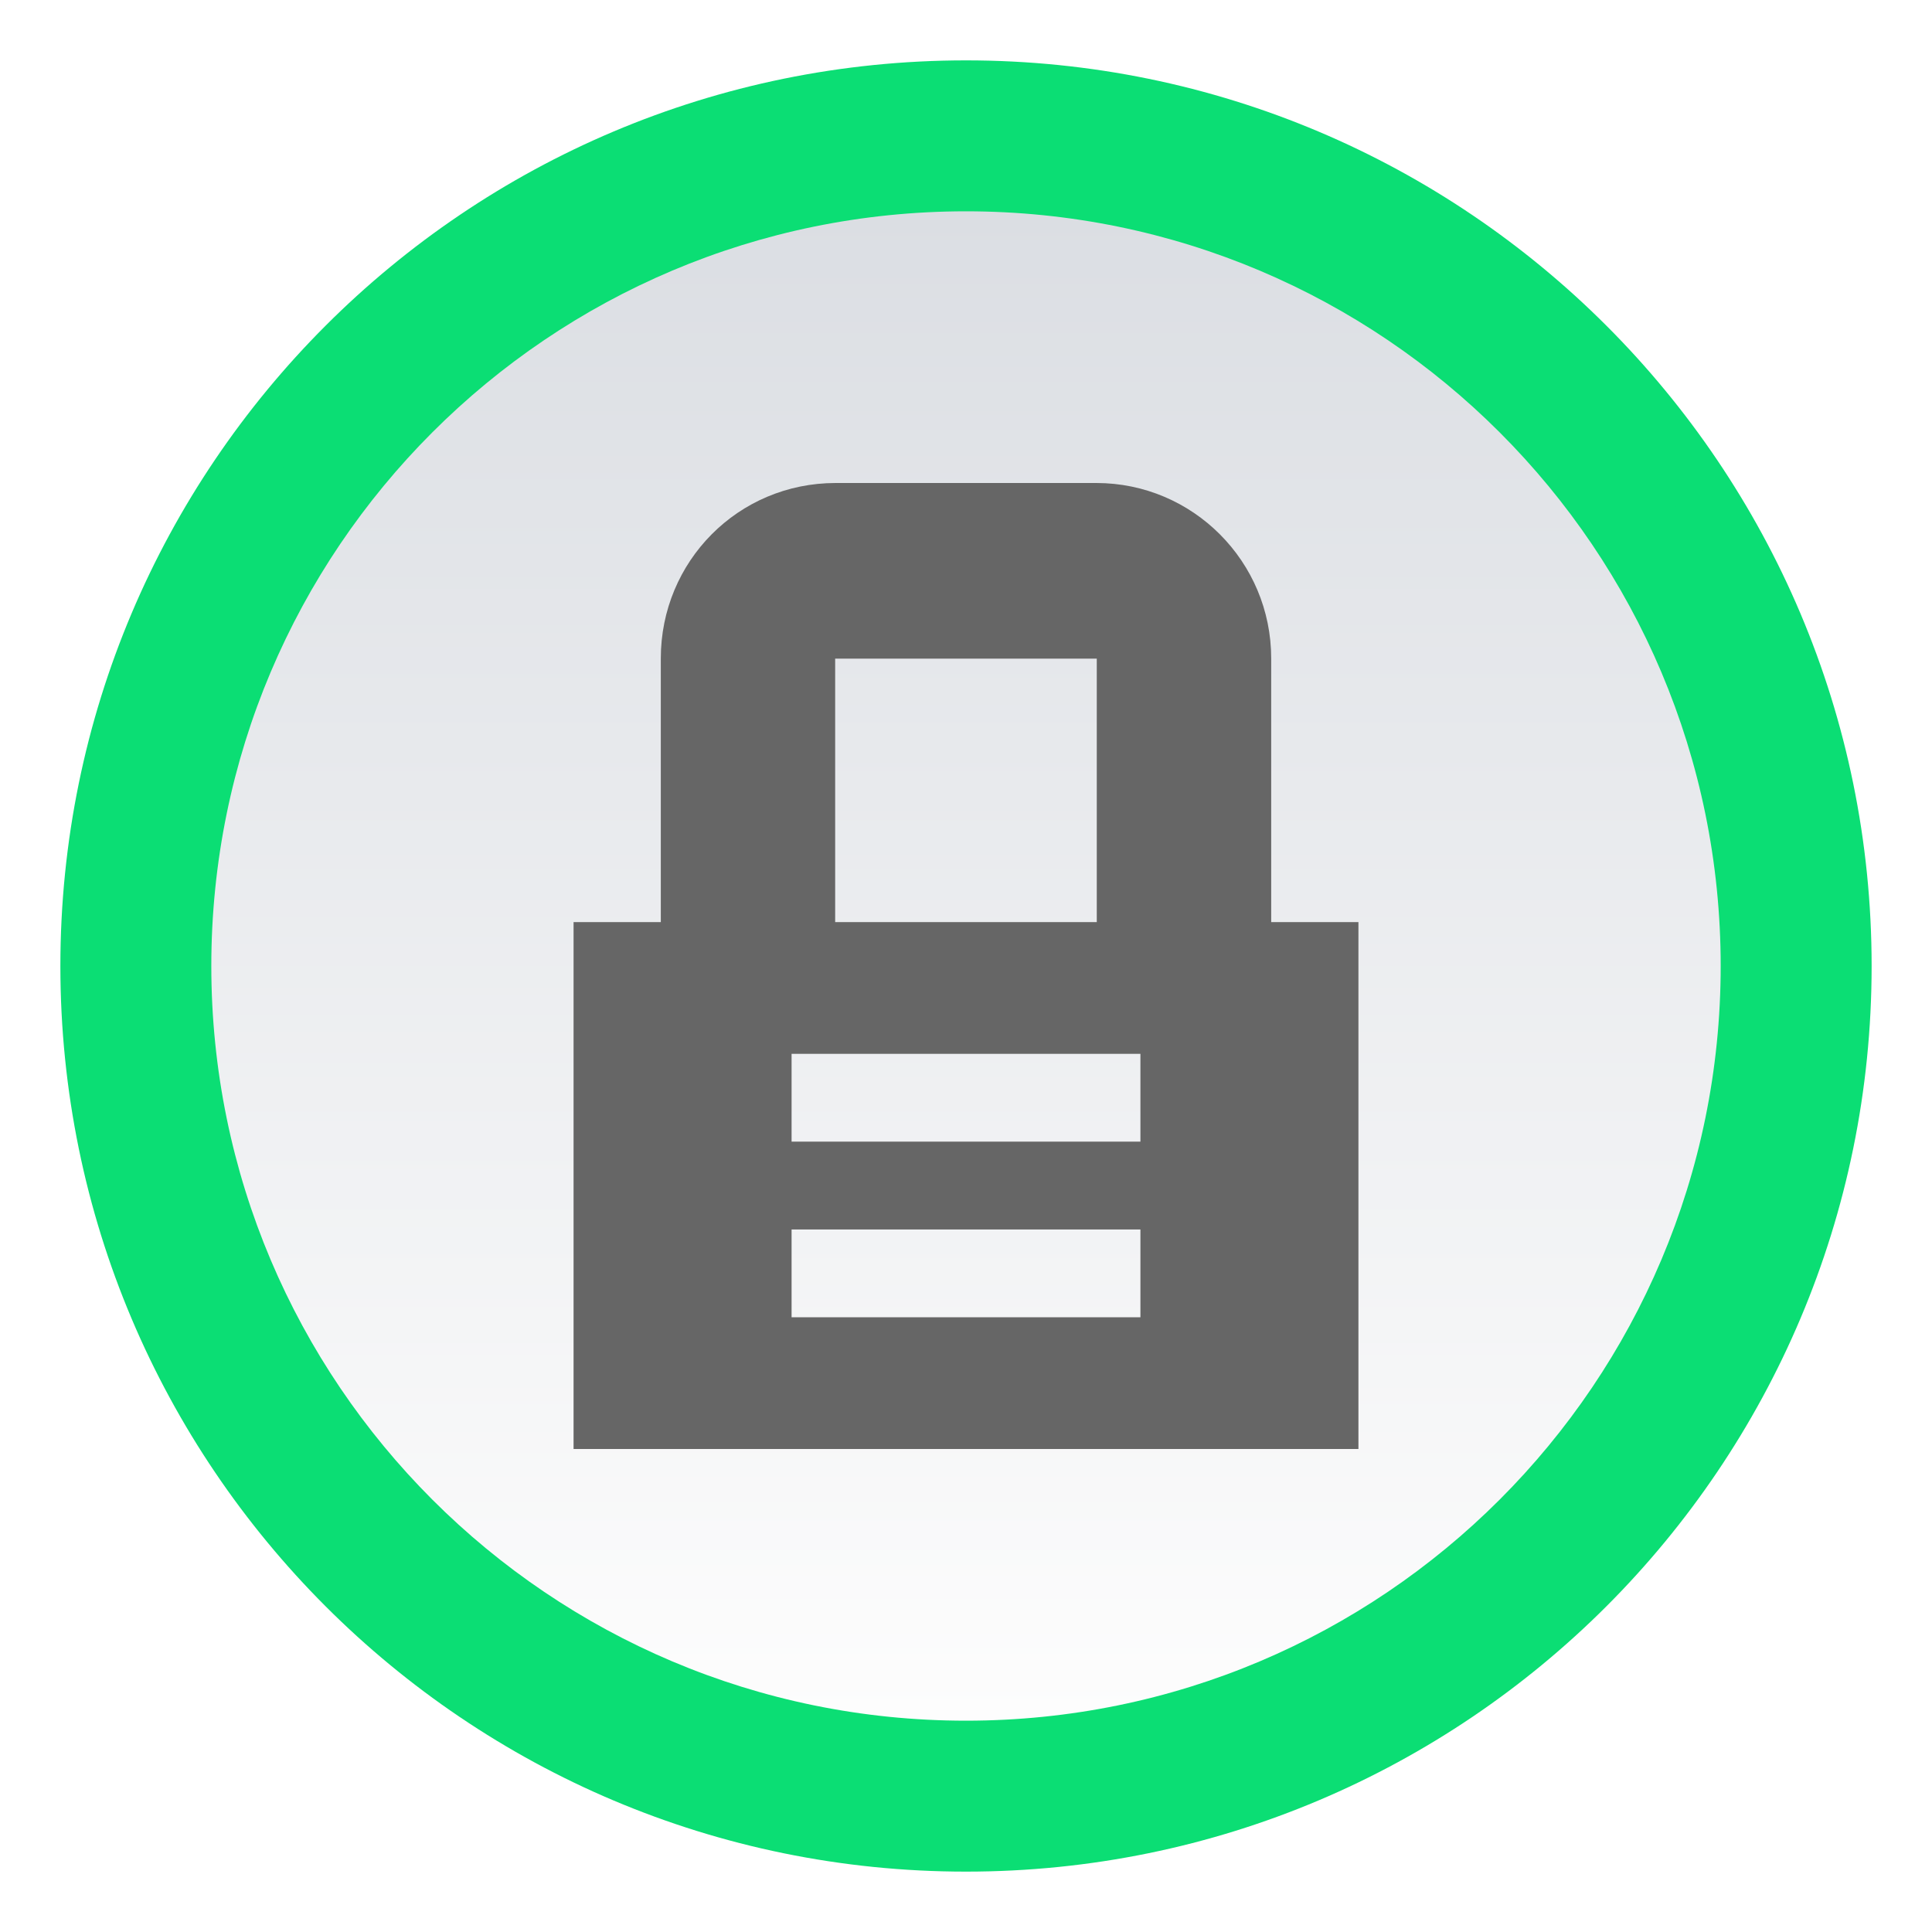
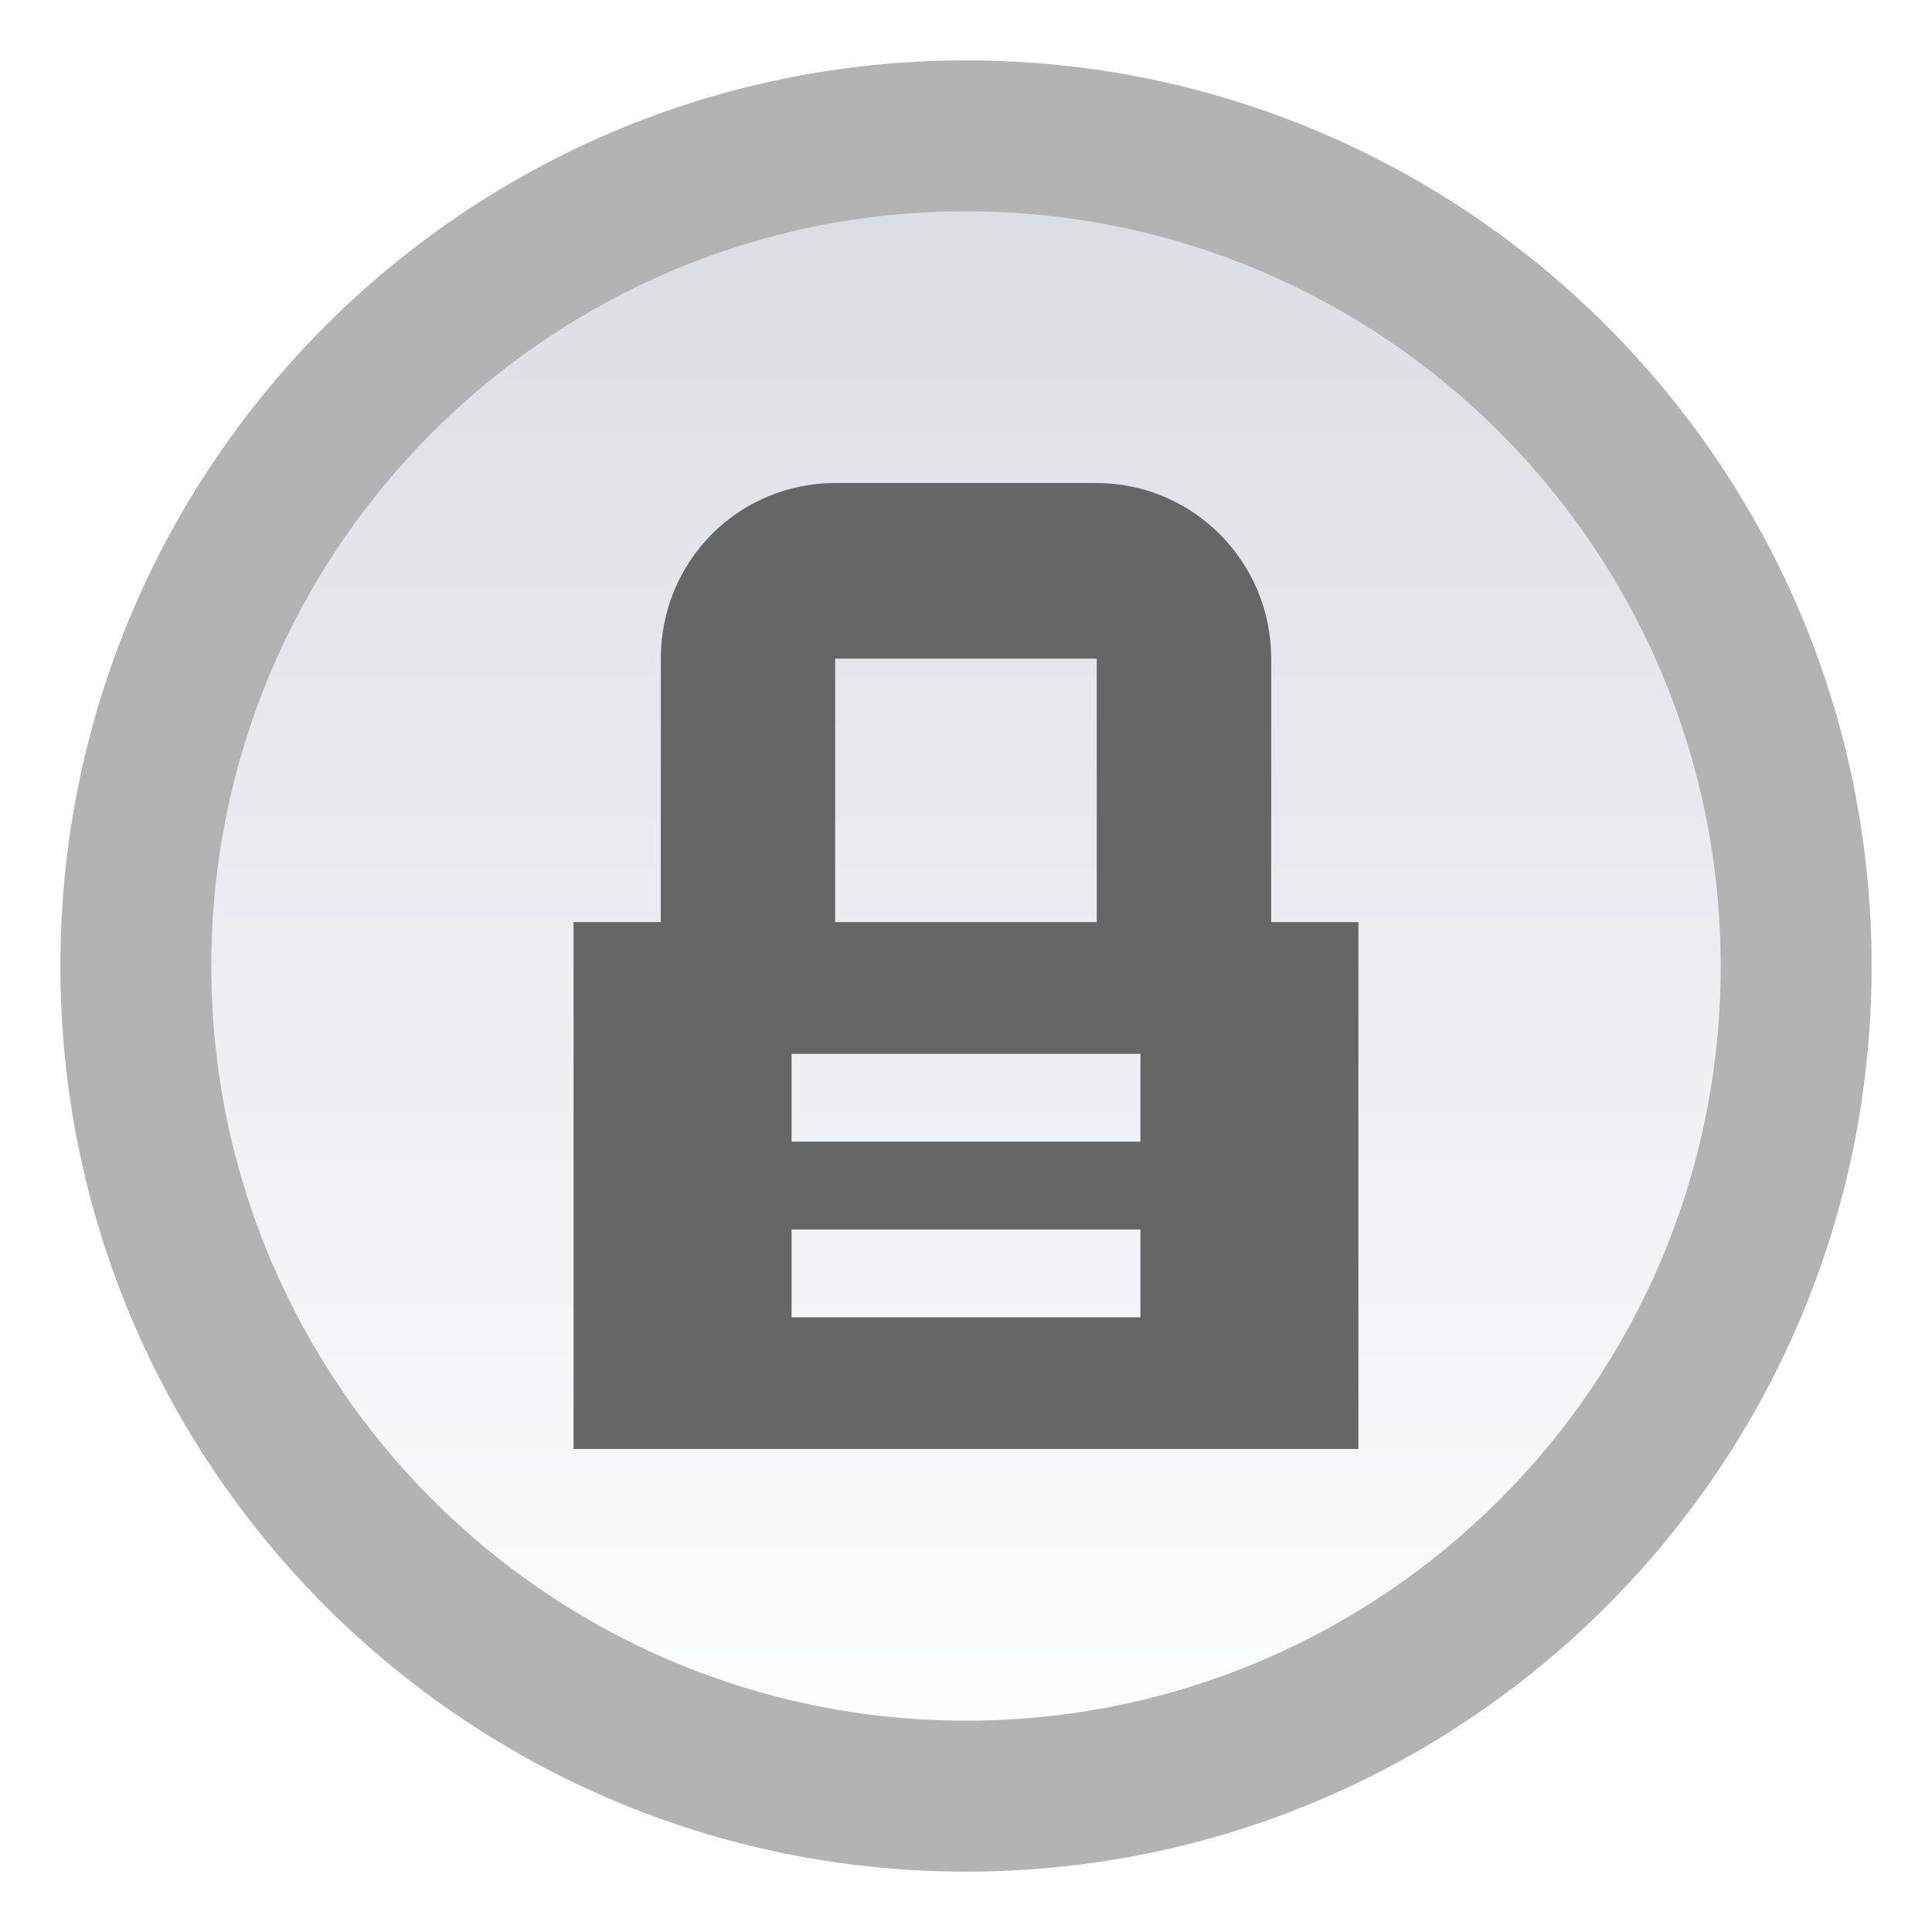
<svg xmlns="http://www.w3.org/2000/svg" id="svg23" version="1.1" viewBox="0 0 32 32">
  <defs id="defs7">
    <linearGradient id="forum_read_locked-a" x1="15" x2="15" y2="27.5" y1="2.5" gradientUnits="userSpaceOnUse" gradientTransform="translate(1,1)">
      <stop id="stop2" stop-color="#DBDEE3" offset="0" />
      <stop id="stop4" stop-color="#FDFDFD" offset="1" />
    </linearGradient>
  </defs>
  <path id="path9" d="M 0,0 H 32 V 32 H 0 Z" style="fill:none;fill-rule:evenodd" />
-   <path id="path11" d="M 31,16 C 31,24.284 24.284,31 16,31 7.716,31 1,24.284 1,16 1,7.716 7.716,1 16,1 24.284,1 31,7.716 31,16" fill="#0bde74" style="fill-rule:evenodd" />
-   <path id="path13" d="M 30,16 C 30,23.732 23.732,30 16,30 8.268,30 2,23.732 2,16 2,8.268 8.268,2 16,2 23.732,2 30,8.268 30,16" fill="#0bde74" style="fill-rule:evenodd" />
+   <path id="path11" d="M 31,16 C 31,24.284 24.284,31 16,31 7.716,31 1,24.284 1,16 1,7.716 7.716,1 16,1 24.284,1 31,7.716 31,16" fill="#b3b3b3" style="fill-rule:evenodd" />
+   <path id="path13" d="M 30,16 C 30,23.732 23.732,30 16,30 8.268,30 2,23.732 2,16 2,8.268 8.268,2 16,2 23.732,2 30,8.268 30,16" fill="#b3b3b3" style="fill-rule:evenodd" />
  <path id="path17" d="M 28.5,16 C 28.5,22.903 22.904,28.5 16,28.5 9.096,28.5 3.5,22.903 3.5,16 3.5,9.096 9.096,3.5 16,3.5 22.904,3.5 28.5,9.096 28.5,16" fill="url(#forum_read_locked-a)" style="fill:url(#forum_read_locked-a);fill-rule:evenodd" />
  <path id="path19" d="m 13.111,18.909 v -1.454 h 5.778 v 1.454 z m 0,2.909 v -1.454 h 5.778 v 1.454 z m 0.722,-10.909 h 4.333 v 4.364 h -4.333 z m 7.222,4.364 V 10.905 c 0,-1.603 -1.297,-2.905 -2.897,-2.905 h -4.316 c -1.618,0 -2.897,1.301 -2.897,2.905 v 4.368 H 9.5 V 24 h 13 v -8.727 h -1.444 z" fill="#666666" style="fill-rule:evenodd" />
</svg>
